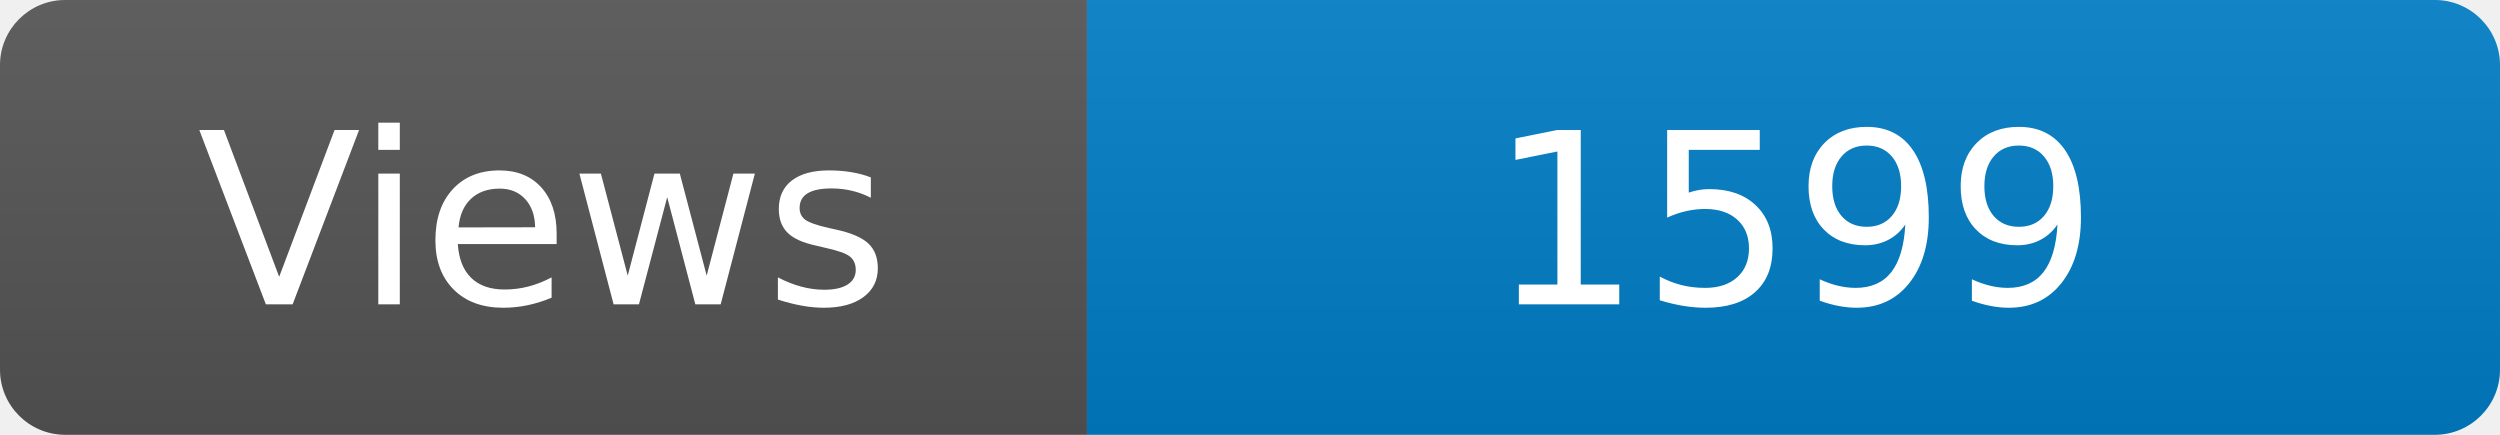
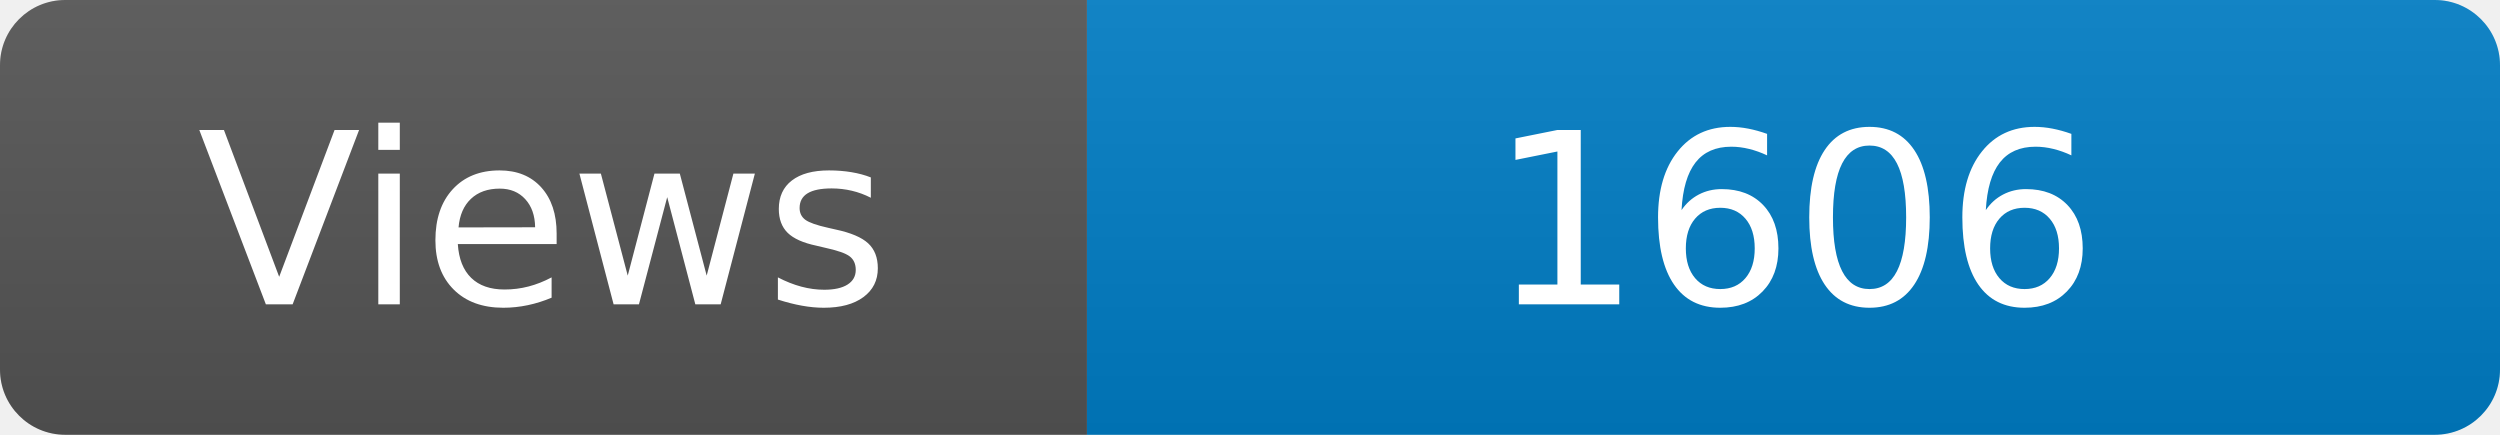
<svg xmlns="http://www.w3.org/2000/svg" width="115" height="20" role="img" aria-label="Maintained?: yes">
  <linearGradient id="s" x2="0" y2="100%">
    <stop offset="0" stop-color="#bbb" stop-opacity=".1" />
    <stop offset="1" stop-opacity=".1" />
  </linearGradient>
  <clipPath id="r">
    <rect width="115" height="20" rx="3" fill="#fff" />
  </clipPath>
  <g clip-path="url(#r)">
    <rect width="50" height="20" fill="#555" />
    <rect x="50" width="160" height="20" fill="#007ec6" />
    <rect width="115" height="20" fill="url(#s)" />
  </g>
  <g fill="#fff" text-anchor="middle" font-family="Verdana,Geneva,DejaVu Sans,sans-serif" font-size="110">
    <text x="250" y="140" transform="scale(.1)" fill="#fff">Views</text>
-     <text x="825" y="140" transform="scale(.1)" fill="#fff">1599</text>
+     <text x="825" y="140" transform="scale(.1)" fill="#fff">1606</text>
  </g>
</svg>
